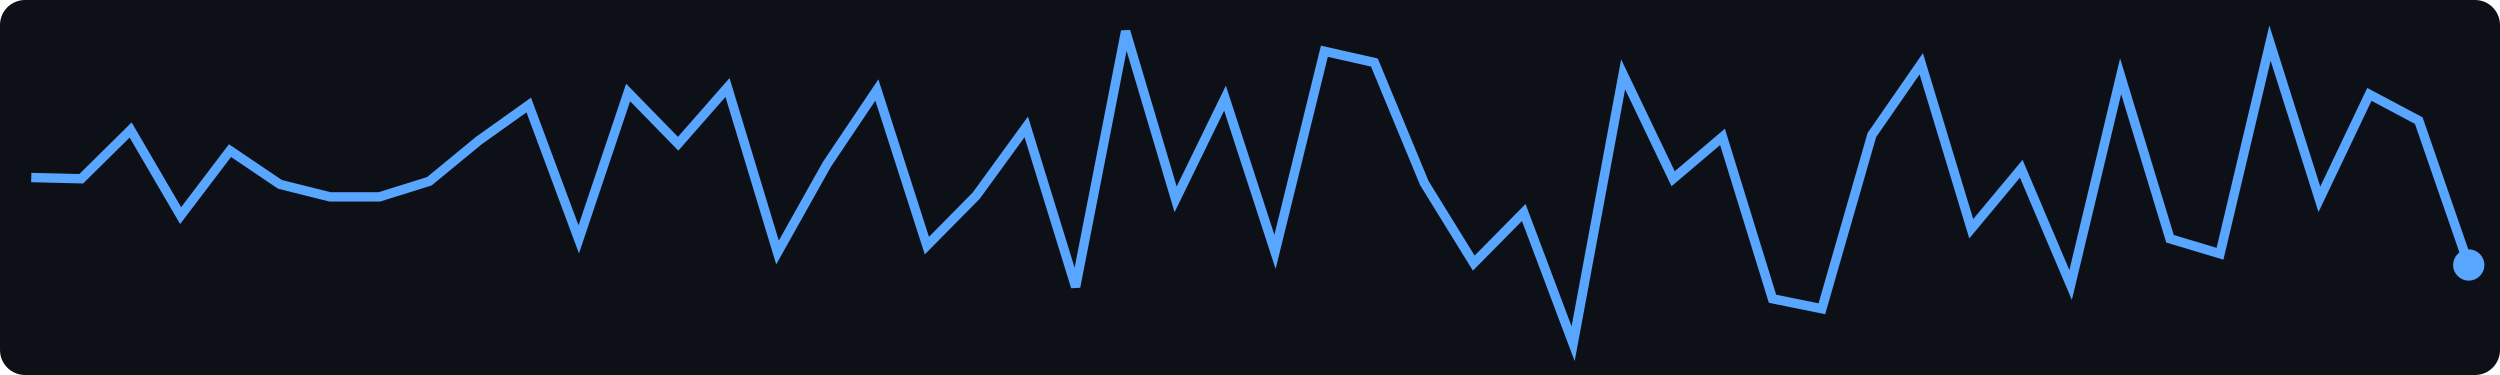
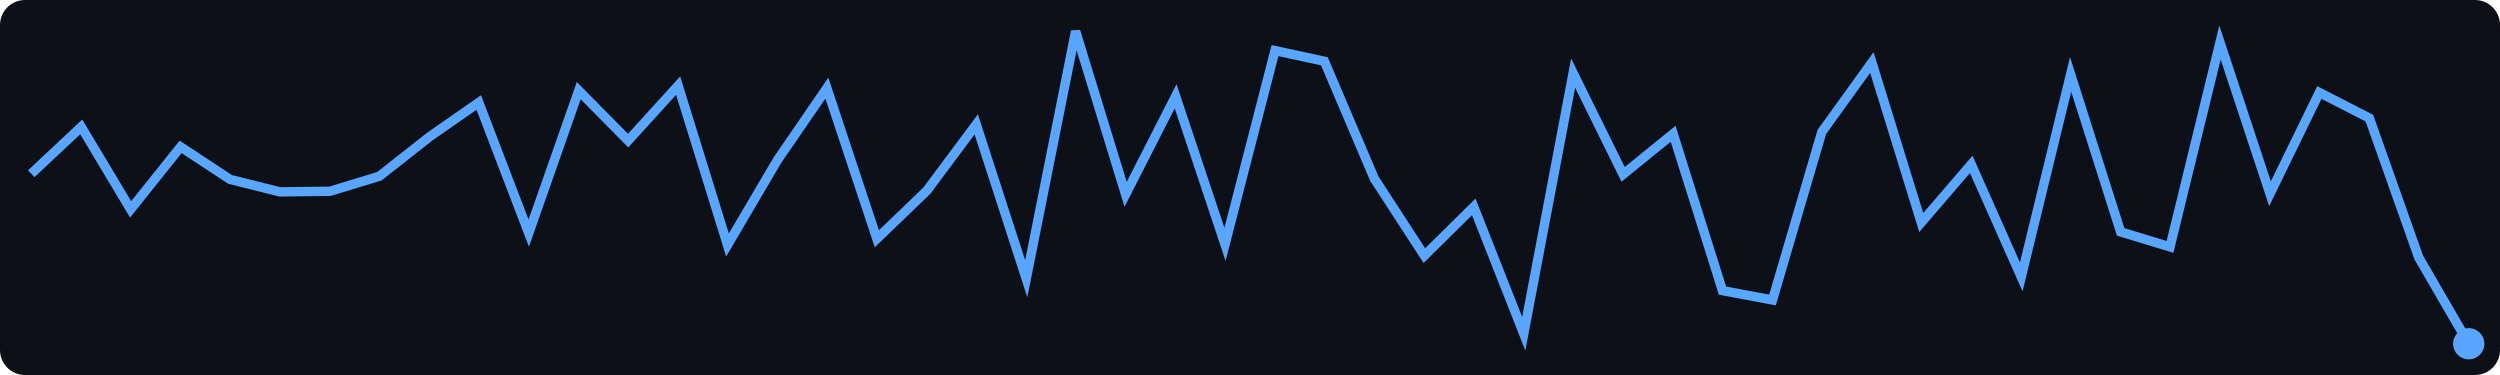
<svg xmlns="http://www.w3.org/2000/svg" width="400" height="60">
  <rect width="400" height="60" fill="#0d1117" rx="4" />
-   <polyline points="5.0,28.4 13.0,28.6 20.9,20.8 28.9,34.5 36.8,24.1 44.8,29.5 52.8,31.5 60.7,31.5 68.7,29.0 76.6,22.5 84.6,16.8 92.6,38.3 100.5,14.8 108.5,23.0 116.4,14.0 124.4,40.4 132.3,26.3 140.3,14.4 148.3,39.3 156.2,31.3 164.2,20.3 172.1,45.9 180.1,5.0 188.1,31.9 196.0,15.7 204.0,40.3 211.9,8.2 219.9,10.0 227.9,29.3 235.8,42.1 243.8,34.0 251.7,55.0 259.7,11.9 267.7,28.6 275.6,21.9 283.6,47.8 291.5,49.4 299.5,21.6 307.4,10.2 315.4,36.6 323.4,27.0 331.3,45.6 339.3,12.2 347.2,38.2 355.2,40.6 363.2,6.9 371.1,31.9 379.1,15.1 387.0,19.3 395.0,42.4" fill="none" stroke="#58a6ff" stroke-width="1.5" />
-   <circle cx="395.0" cy="42.4" r="2.5" fill="#58a6ff" />
+   <polyline points="5.0,27.8 13.0,20.3 20.9,33.5 28.9,23.5 36.8,28.7 44.8,30.7 52.8,30.6 60.7,28.2 68.7,21.9 76.6,16.4 84.6,37.3 92.6,14.5 100.5,22.5 108.5,13.7 116.4,39.2 124.4,25.6 132.3,14.1 140.3,38.2 148.3,30.5 156.2,19.9 164.2,44.6 172.1,5.0 180.1,31.1 188.1,15.4 196.0,39.1 204.0,8.1 211.9,9.8 219.9,28.6 227.9,40.9 235.8,33.1 243.8,53.4 251.7,11.7 259.7,27.9 267.7,21.4 275.6,46.5 283.6,48.0 291.5,21.1 299.5,10.0 307.4,35.6 315.4,26.3 323.4,44.3 331.3,11.9 339.3,37.1 347.2,39.5 355.2,6.8 363.2,31.0 371.1,14.8 379.1,18.9 387.0,41.2 395.0,55.0" fill="none" stroke="#58a6ff" stroke-width="1.5" />
+   <circle cx="395.0" cy="55.0" r="2.5" fill="#58a6ff" />
</svg>
